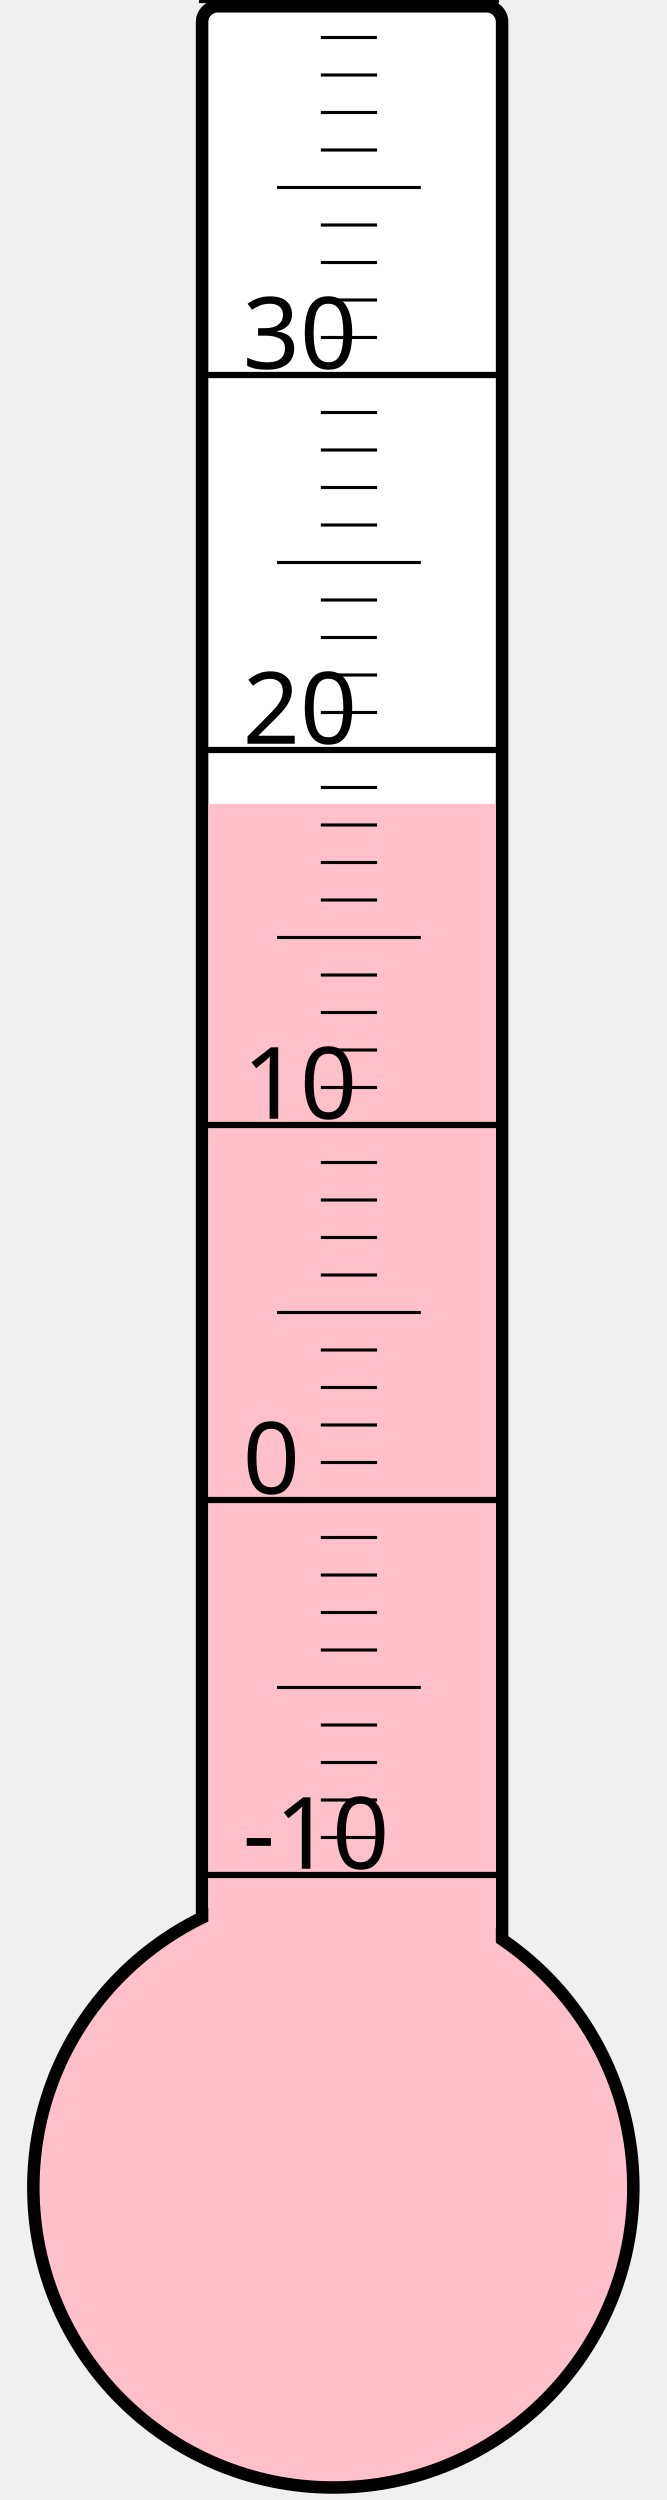
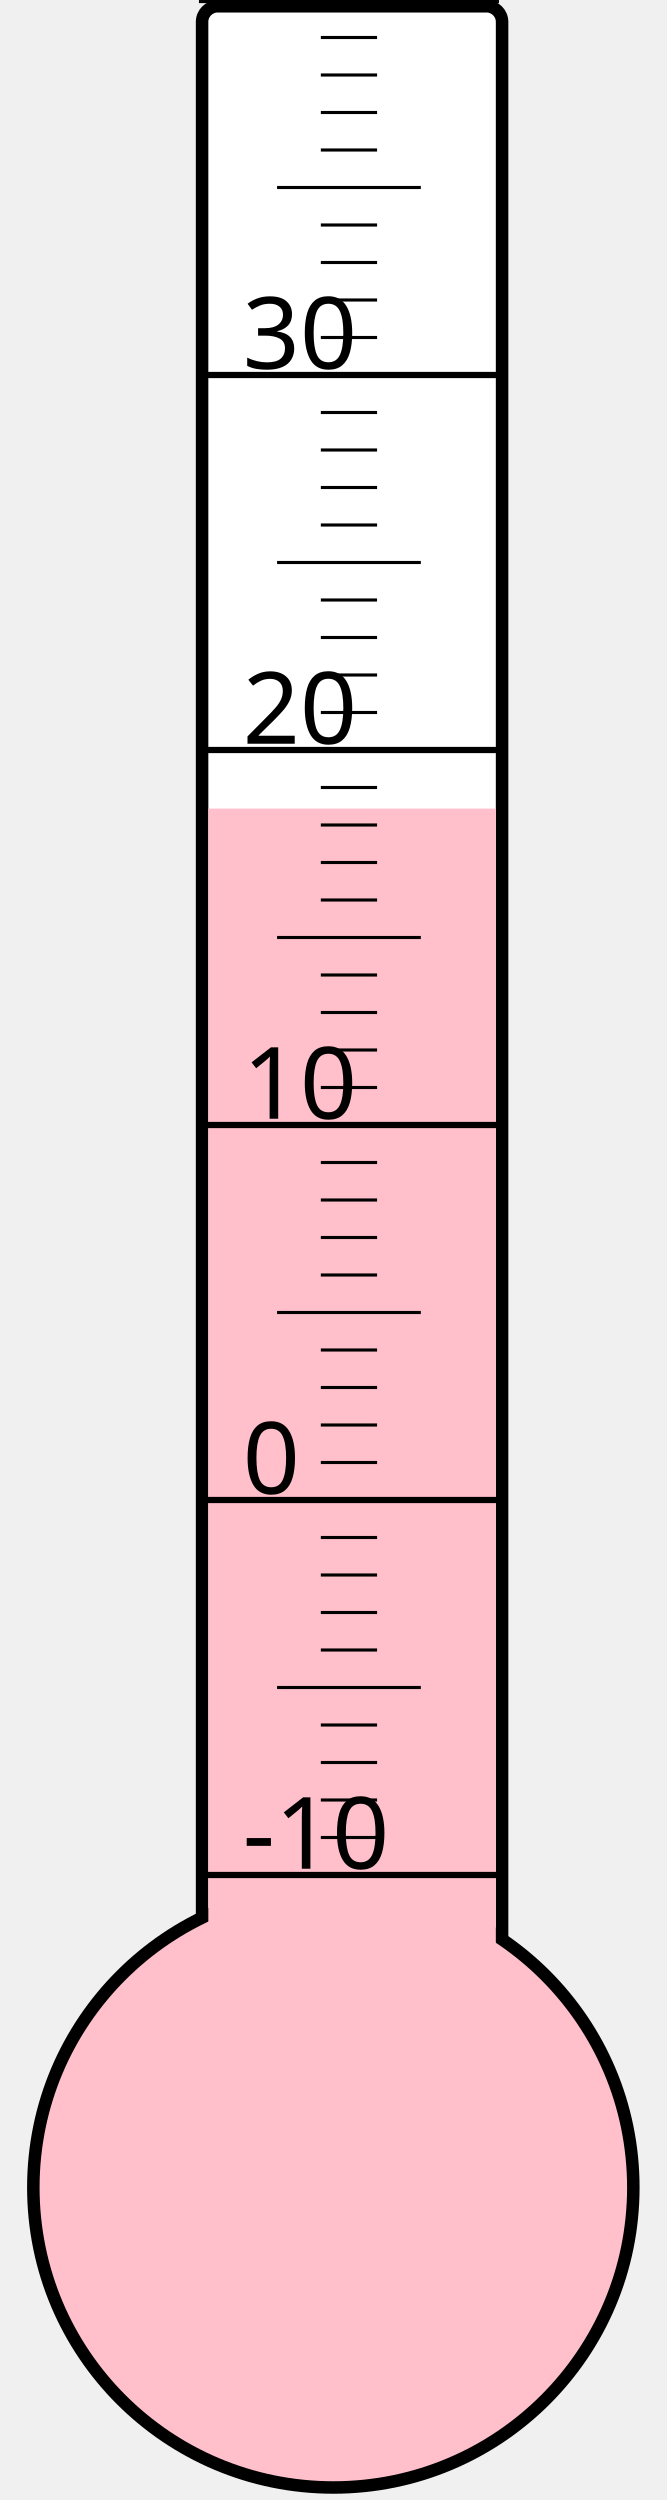
<svg xmlns="http://www.w3.org/2000/svg" width="40px" height="150px" viewBox="0 0 200 800">
  <rect width="200" height="800" x="0" y="0" style="fill: #ffffeb; fill-opacity: 0;" />
  <rect width="96" height="680" x="58" y="2" rx="5" ry="5" style="fill: white; fill-opacity: 1; stroke: black; stroke-width: 4;" />
  <circle cx="100" cy="700" r="96" style="fill: pink; stroke: black; stroke-width: 4;" />
-   <rect width="92" height="442.75" x="60" y="257.25" style="fill: pink; fill-opacity: 1; stroke-width: 0;" />
+   <rect width="92" height="441.25" x="60" y="258.75" style="fill: pink; fill-opacity: 1; stroke-width: 0;" />
  <text x="71" y="598" style="font-family: sans-serif; font-size: 24pt;">-10</text>
  <text x="71" y="478" style="font-family: sans-serif; font-size: 24pt;">0</text>
  <text x="71" y="358" style="font-family: sans-serif; font-size: 24pt;">10</text>
  <text x="71" y="238" style="font-family: sans-serif; font-size: 24pt;">20</text>
  <text x="71" y="118" style="font-family: sans-serif; font-size: 24pt;">30</text>
  <g style="stroke: black;">
    <line x1="57" y1="600" x2="153" y2="600" style="stroke-width: 2;" />
    <line x1="96" y1="588" x2="114" y2="588" style="stroke-width: 1;" />
    <line x1="96" y1="576" x2="114" y2="576" style="stroke-width: 1;" />
    <line x1="96" y1="564" x2="114" y2="564" style="stroke-width: 1;" />
    <line x1="96" y1="552" x2="114" y2="552" style="stroke-width: 1;" />
    <line x1="82" y1="540" x2="128" y2="540" style="stroke-width: 1;" />
    <line x1="96" y1="528" x2="114" y2="528" style="stroke-width: 1;" />
    <line x1="96" y1="516" x2="114" y2="516" style="stroke-width: 1;" />
    <line x1="96" y1="504" x2="114" y2="504" style="stroke-width: 1;" />
    <line x1="96" y1="492" x2="114" y2="492" style="stroke-width: 1;" />
    <line x1="57" y1="480" x2="153" y2="480" style="stroke-width: 2;" />
    <line x1="96" y1="468" x2="114" y2="468" style="stroke-width: 1;" />
    <line x1="96" y1="456" x2="114" y2="456" style="stroke-width: 1;" />
    <line x1="96" y1="444" x2="114" y2="444" style="stroke-width: 1;" />
    <line x1="96" y1="432" x2="114" y2="432" style="stroke-width: 1;" />
    <line x1="82" y1="420" x2="128" y2="420" style="stroke-width: 1;" />
    <line x1="96" y1="408" x2="114" y2="408" style="stroke-width: 1;" />
    <line x1="96" y1="396" x2="114" y2="396" style="stroke-width: 1;" />
    <line x1="96" y1="384" x2="114" y2="384" style="stroke-width: 1;" />
    <line x1="96" y1="372" x2="114" y2="372" style="stroke-width: 1;" />
    <line x1="57" y1="360" x2="153" y2="360" style="stroke-width: 2;" />
    <line x1="96" y1="348" x2="114" y2="348" style="stroke-width: 1;" />
    <line x1="96" y1="336" x2="114" y2="336" style="stroke-width: 1;" />
    <line x1="96" y1="324" x2="114" y2="324" style="stroke-width: 1;" />
    <line x1="96" y1="312" x2="114" y2="312" style="stroke-width: 1;" />
    <line x1="82" y1="300" x2="128" y2="300" style="stroke-width: 1;" />
    <line x1="96" y1="288" x2="114" y2="288" style="stroke-width: 1;" />
    <line x1="96" y1="276" x2="114" y2="276" style="stroke-width: 1;" />
    <line x1="96" y1="264" x2="114" y2="264" style="stroke-width: 1;" />
    <line x1="96" y1="252" x2="114" y2="252" style="stroke-width: 1;" />
    <line x1="57" y1="240" x2="153" y2="240" style="stroke-width: 2;" />
    <line x1="96" y1="228" x2="114" y2="228" style="stroke-width: 1;" />
    <line x1="96" y1="216" x2="114" y2="216" style="stroke-width: 1;" />
    <line x1="96" y1="204" x2="114" y2="204" style="stroke-width: 1;" />
    <line x1="96" y1="192" x2="114" y2="192" style="stroke-width: 1;" />
    <line x1="82" y1="180" x2="128" y2="180" style="stroke-width: 1;" />
    <line x1="96" y1="168" x2="114" y2="168" style="stroke-width: 1;" />
    <line x1="96" y1="156" x2="114" y2="156" style="stroke-width: 1;" />
    <line x1="96" y1="144" x2="114" y2="144" style="stroke-width: 1;" />
    <line x1="96" y1="132" x2="114" y2="132" style="stroke-width: 1;" />
    <line x1="57" y1="120" x2="153" y2="120" style="stroke-width: 2;" />
    <line x1="96" y1="108" x2="114" y2="108" style="stroke-width: 1;" />
    <line x1="96" y1="96" x2="114" y2="96" style="stroke-width: 1;" />
    <line x1="96" y1="84" x2="114" y2="84" style="stroke-width: 1;" />
    <line x1="96" y1="72" x2="114" y2="72" style="stroke-width: 1;" />
    <line x1="82" y1="60" x2="128" y2="60" style="stroke-width: 1;" />
    <line x1="96" y1="48" x2="114" y2="48" style="stroke-width: 1;" />
    <line x1="96" y1="36" x2="114" y2="36" style="stroke-width: 1;" />
    <line x1="96" y1="24" x2="114" y2="24" style="stroke-width: 1;" />
    <line x1="96" y1="12" x2="114" y2="12" style="stroke-width: 1;" />
    <line x1="57" y1="0" x2="153" y2="0" style="stroke-width: 2;" />
  </g>
</svg>
